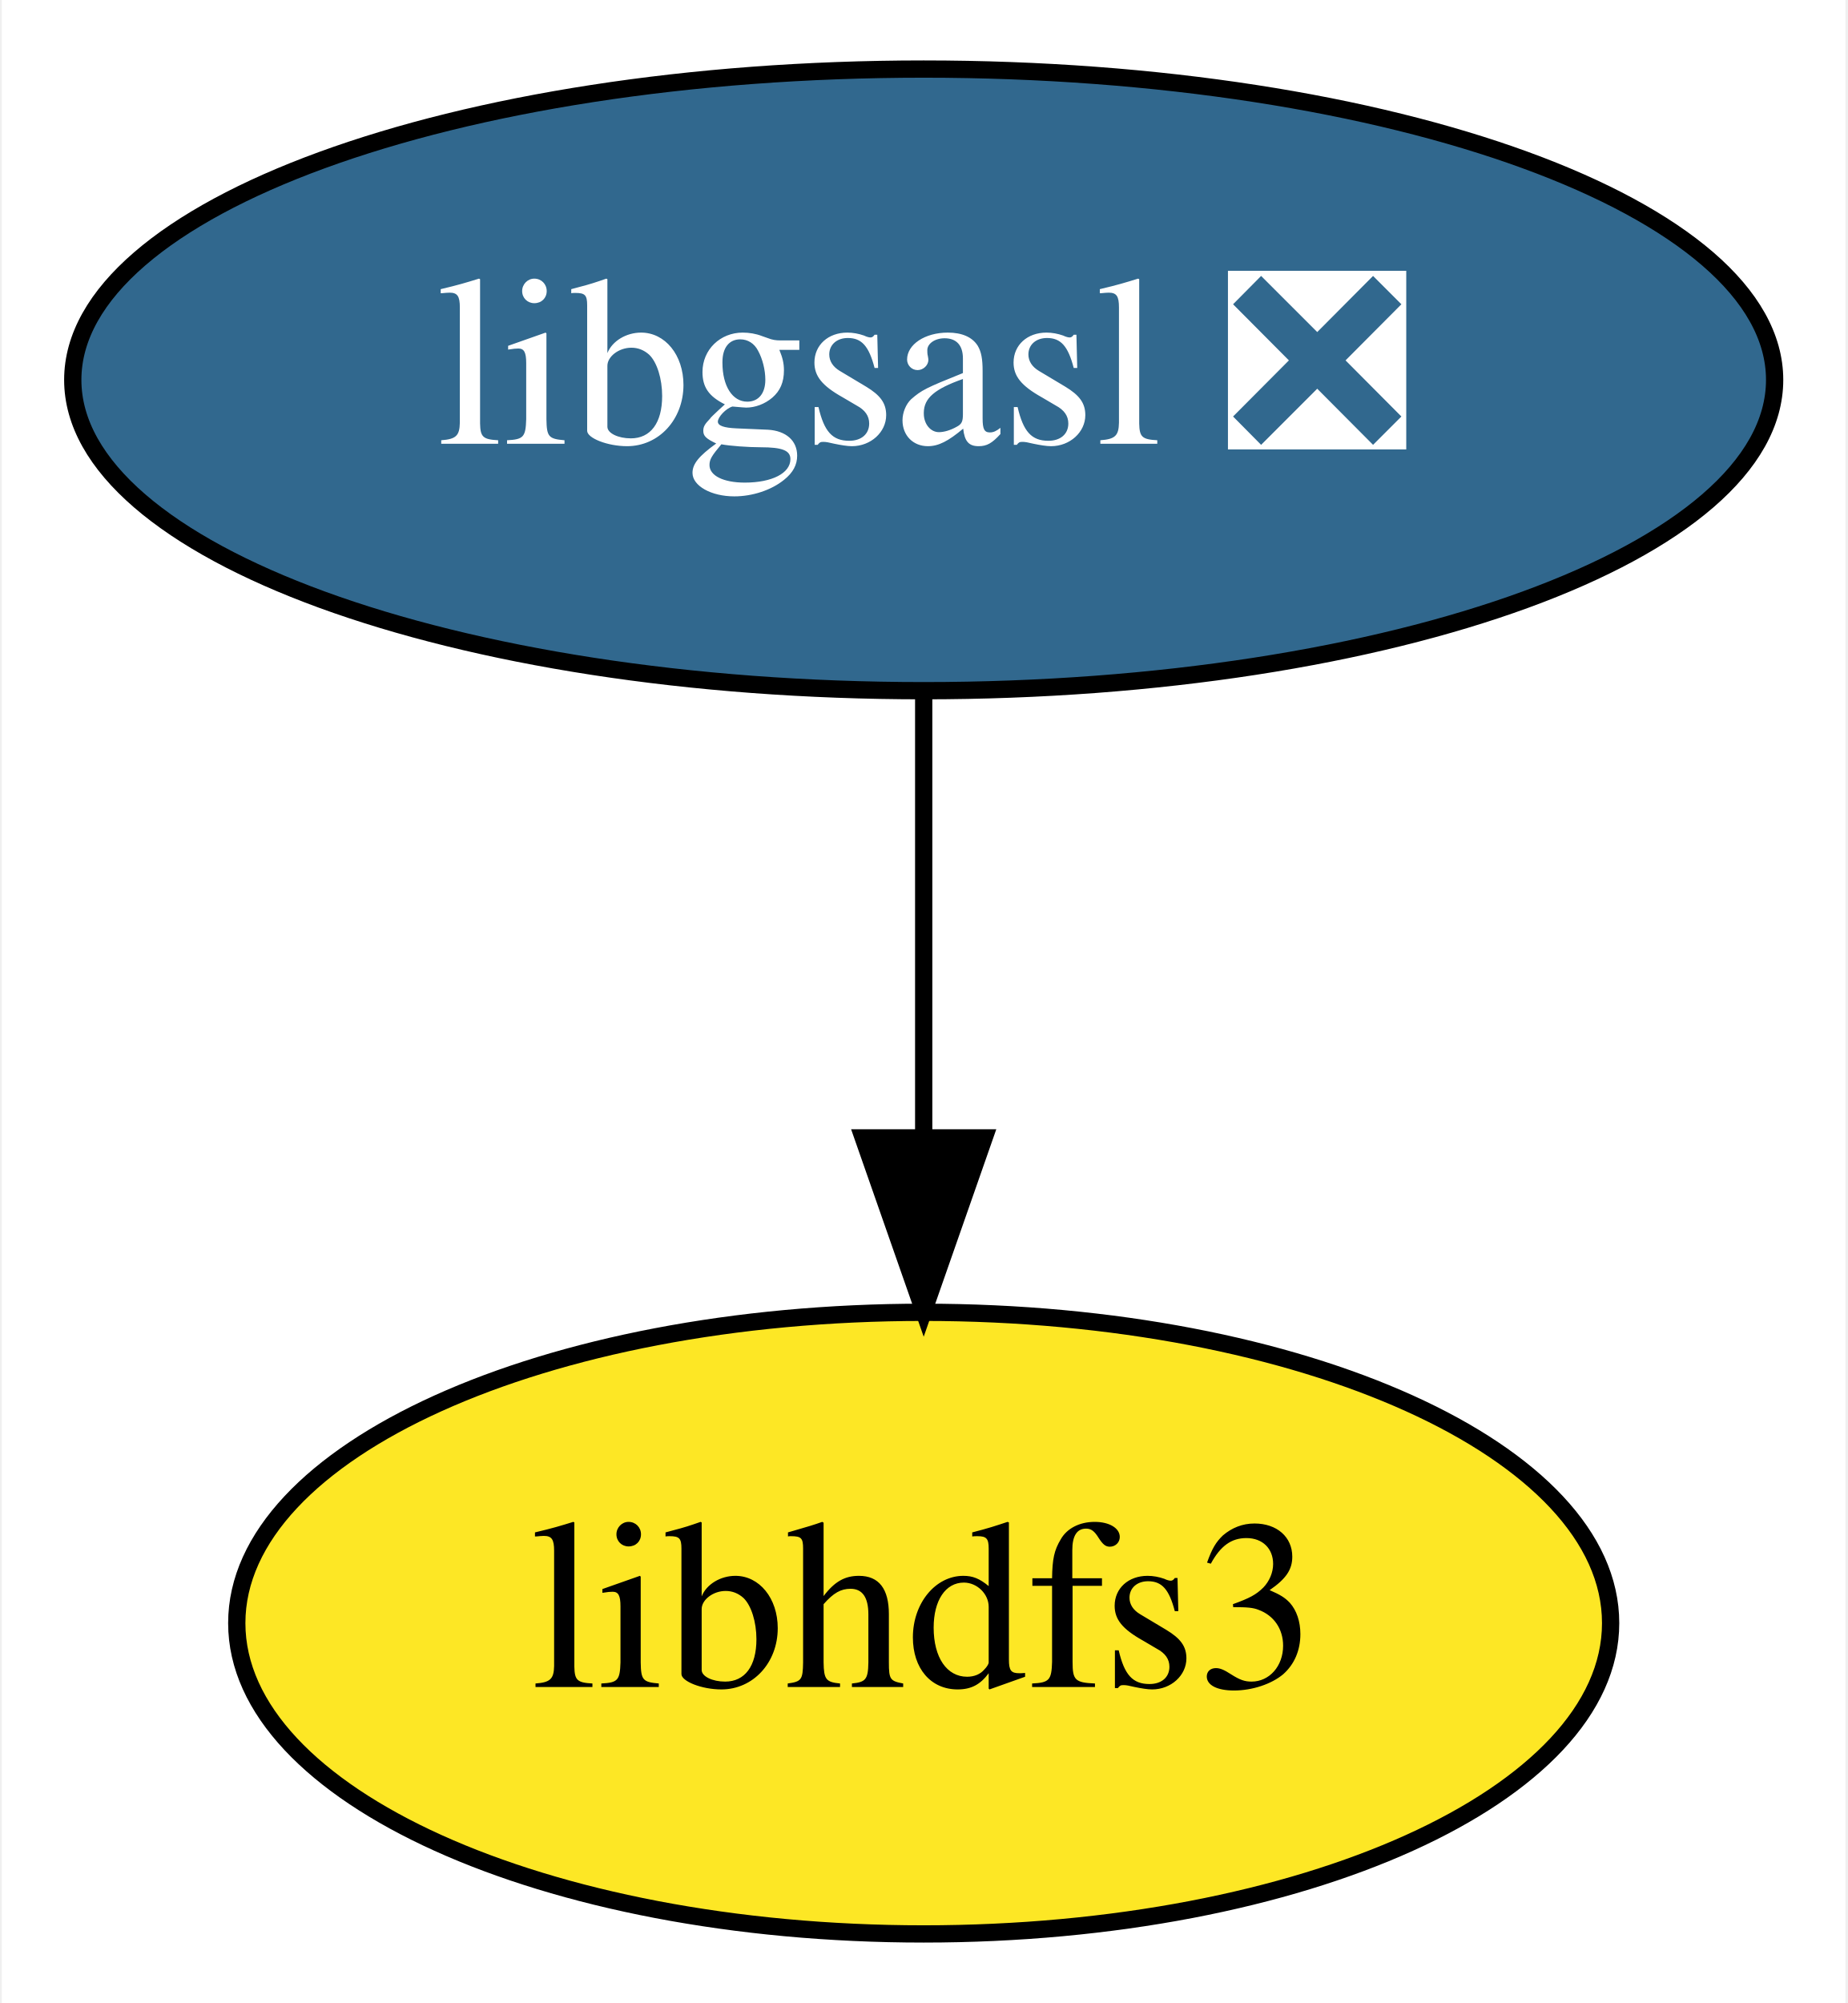
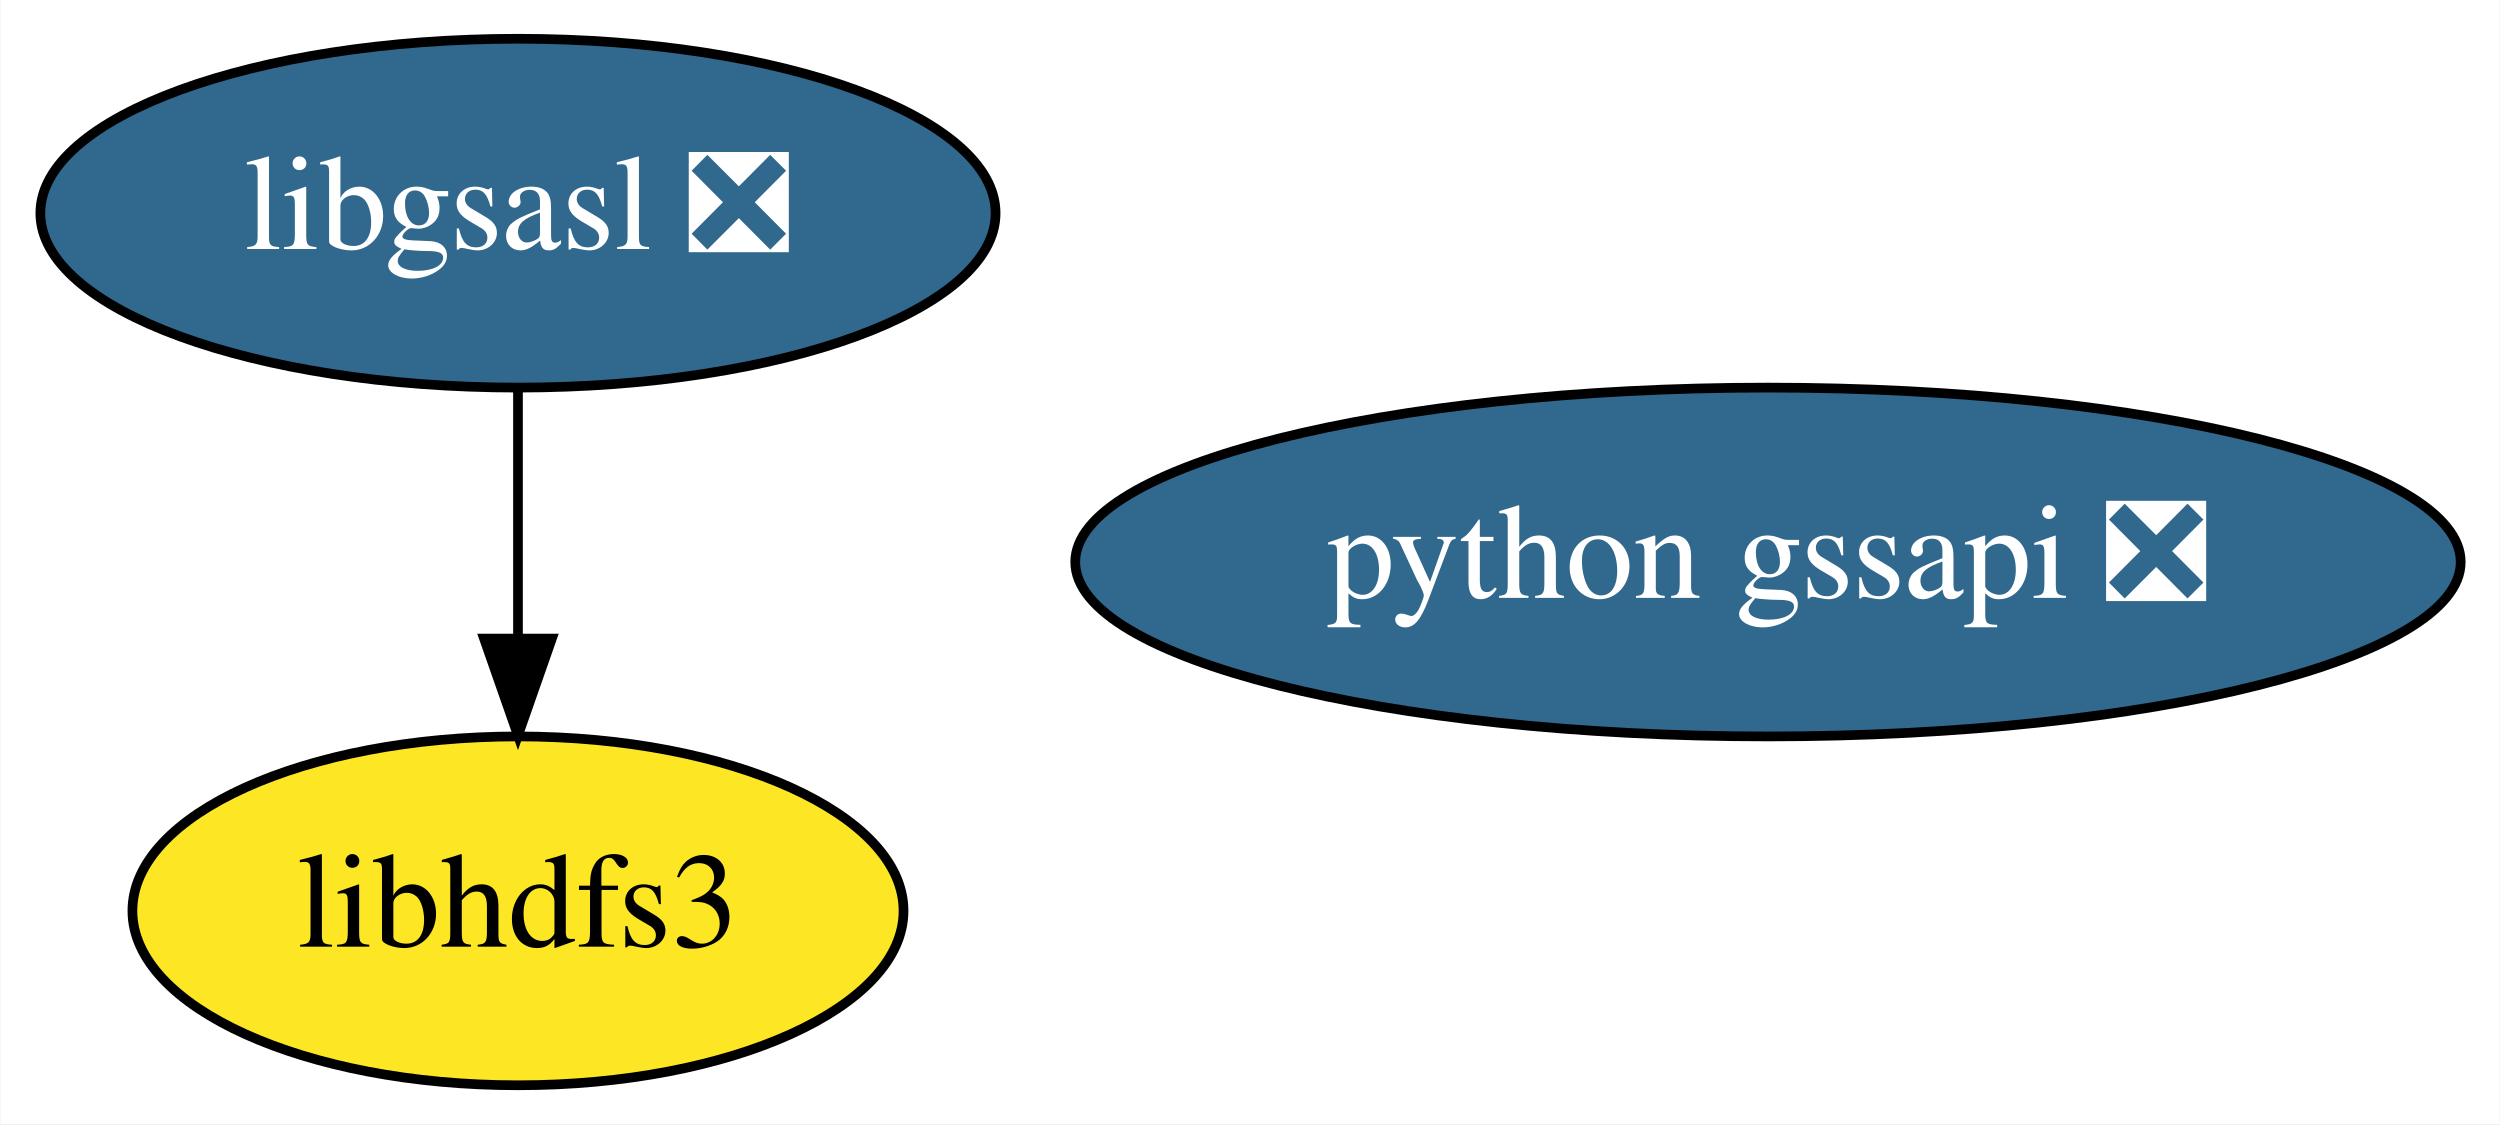
- <svg xmlns="http://www.w3.org/2000/svg" xmlns:xlink="http://www.w3.org/1999/xlink" width="107pt" height="116pt" viewBox="0.00 0.00 106.79 116.00">
+ <svg xmlns="http://www.w3.org/2000/svg" xmlns:xlink="http://www.w3.org/1999/xlink" width="258pt" height="116pt" viewBox="0.00 0.00 257.89 116.00">
  <g id="graph0" class="graph" transform="scale(1 1) rotate(0) translate(4 112)">
-     <polygon fill="white" stroke="transparent" points="-4,4 -4,-112 102.79,-112 102.79,4 -4,4" />
+     <polygon fill="white" stroke="transparent" points="-4,4 -4,-112 253.89,-112 253.89,4 -4,4" />
    <g id="node1" class="node">
      <g id="a_node1">
        <a xlink:href="https://github.com/conda-forge/libgsasl-feedstock/pull/17" xlink:title="libgsasl ❎">
          <ellipse fill="#31688e" stroke="black" cx="49.4" cy="-90" rx="49.29" ry="18" />
          <text text-anchor="middle" x="49.4" y="-86.3" font-family="Times,serif" font-size="14.00" fill="white">libgsasl ❎</text>
        </a>
      </g>
    </g>
    <g id="node2" class="node">
      <g id="a_node2">
        <a xlink:href="https://github.com/conda-forge/libhdfs3-feedstock" xlink:title="libhdfs3">
          <ellipse fill="#fde725" stroke="black" cx="49.4" cy="-18" rx="39.79" ry="18" />
          <text text-anchor="middle" x="49.4" y="-14.3" font-family="Times,serif" font-size="14.00">libhdfs3</text>
        </a>
      </g>
    </g>
    <g id="edge1" class="edge">
      <path fill="none" stroke="black" d="M49.4,-71.7C49.4,-63.98 49.4,-54.71 49.4,-46.11" />
      <polygon fill="black" stroke="black" points="52.9,-46.1 49.4,-36.1 45.9,-46.1 52.9,-46.1" />
    </g>
+     <g id="node3" class="node">
+       <g id="a_node3">
+         <a xlink:href="https://github.com/conda-forge/python-gssapi-feedstock/pull/2" xlink:title="python gssapi ❎">
+           <ellipse fill="#31688e" stroke="black" cx="178.4" cy="-54" rx="71.49" ry="18" />
+           <text text-anchor="middle" x="178.4" y="-50.3" font-family="Times,serif" font-size="14.00" fill="white">python gssapi ❎</text>
+         </a>
+       </g>
+     </g>
  </g>
</svg>
